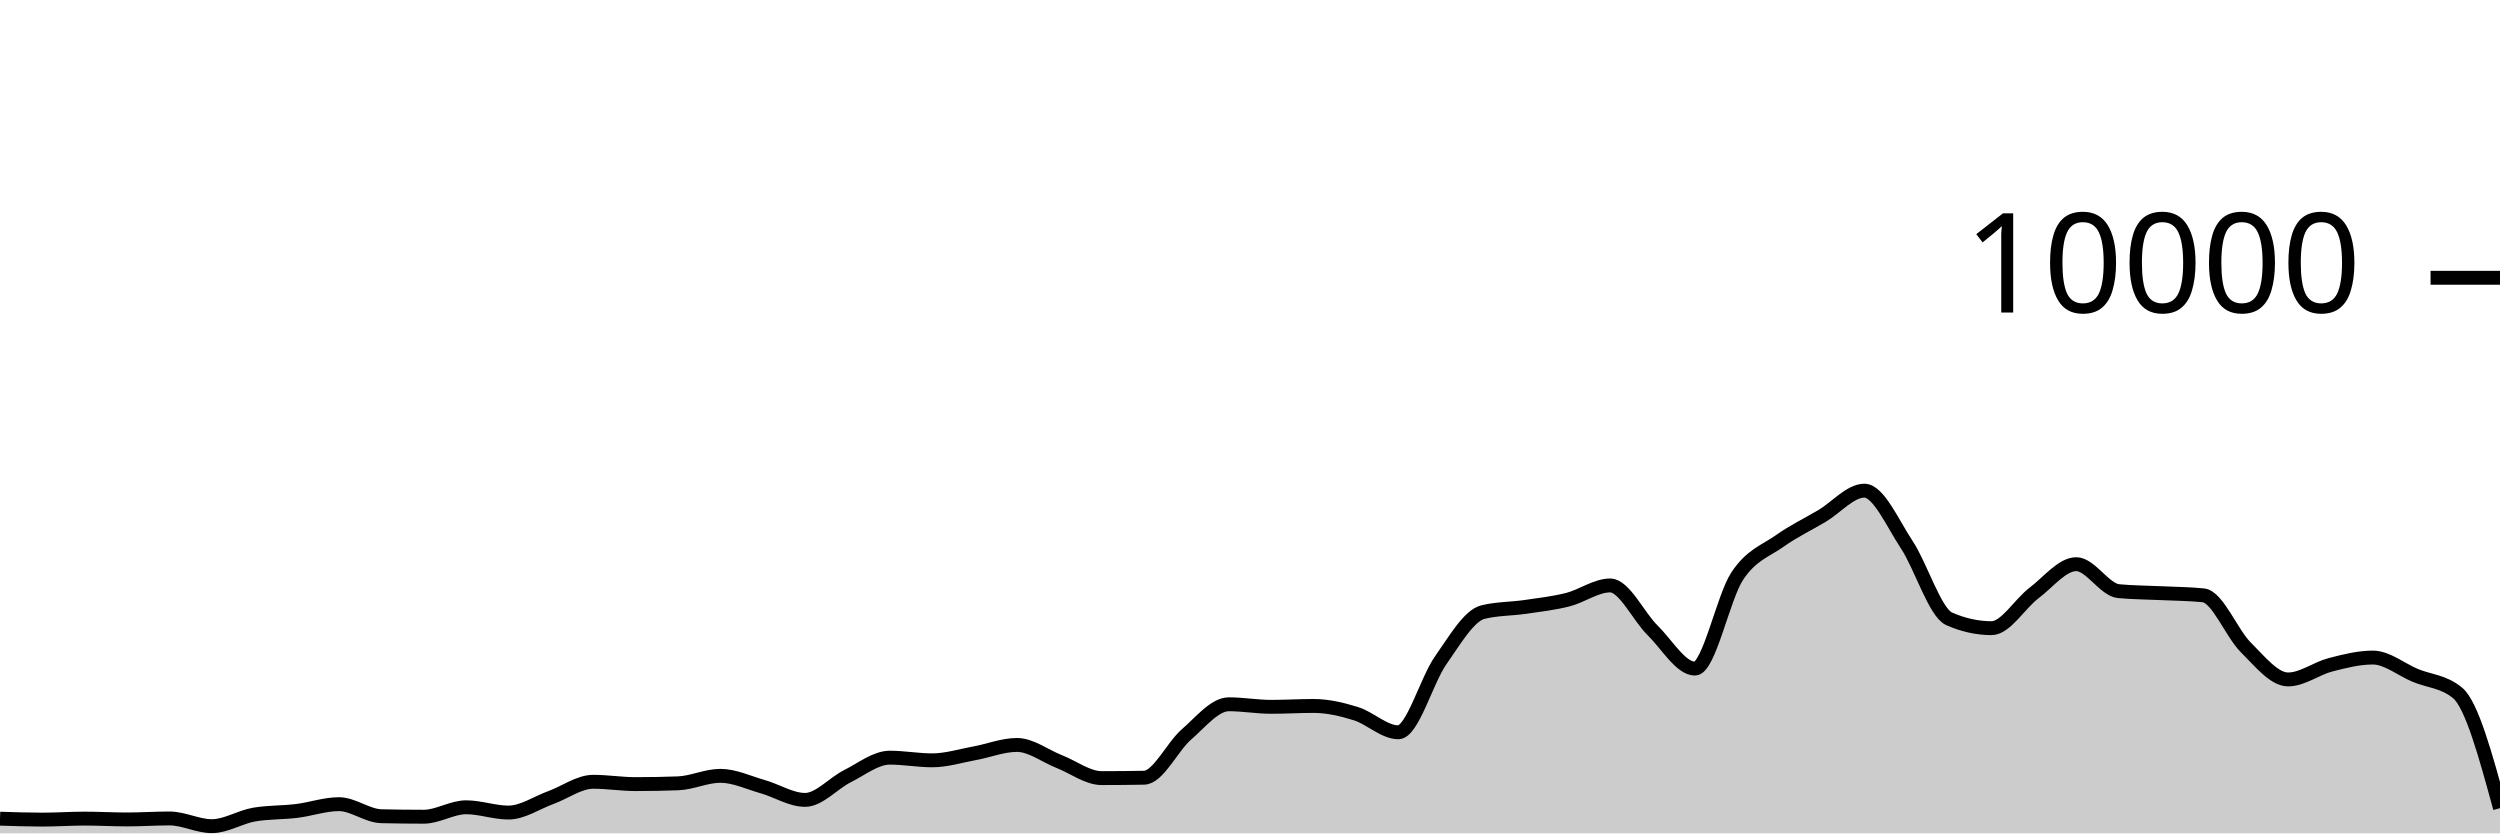
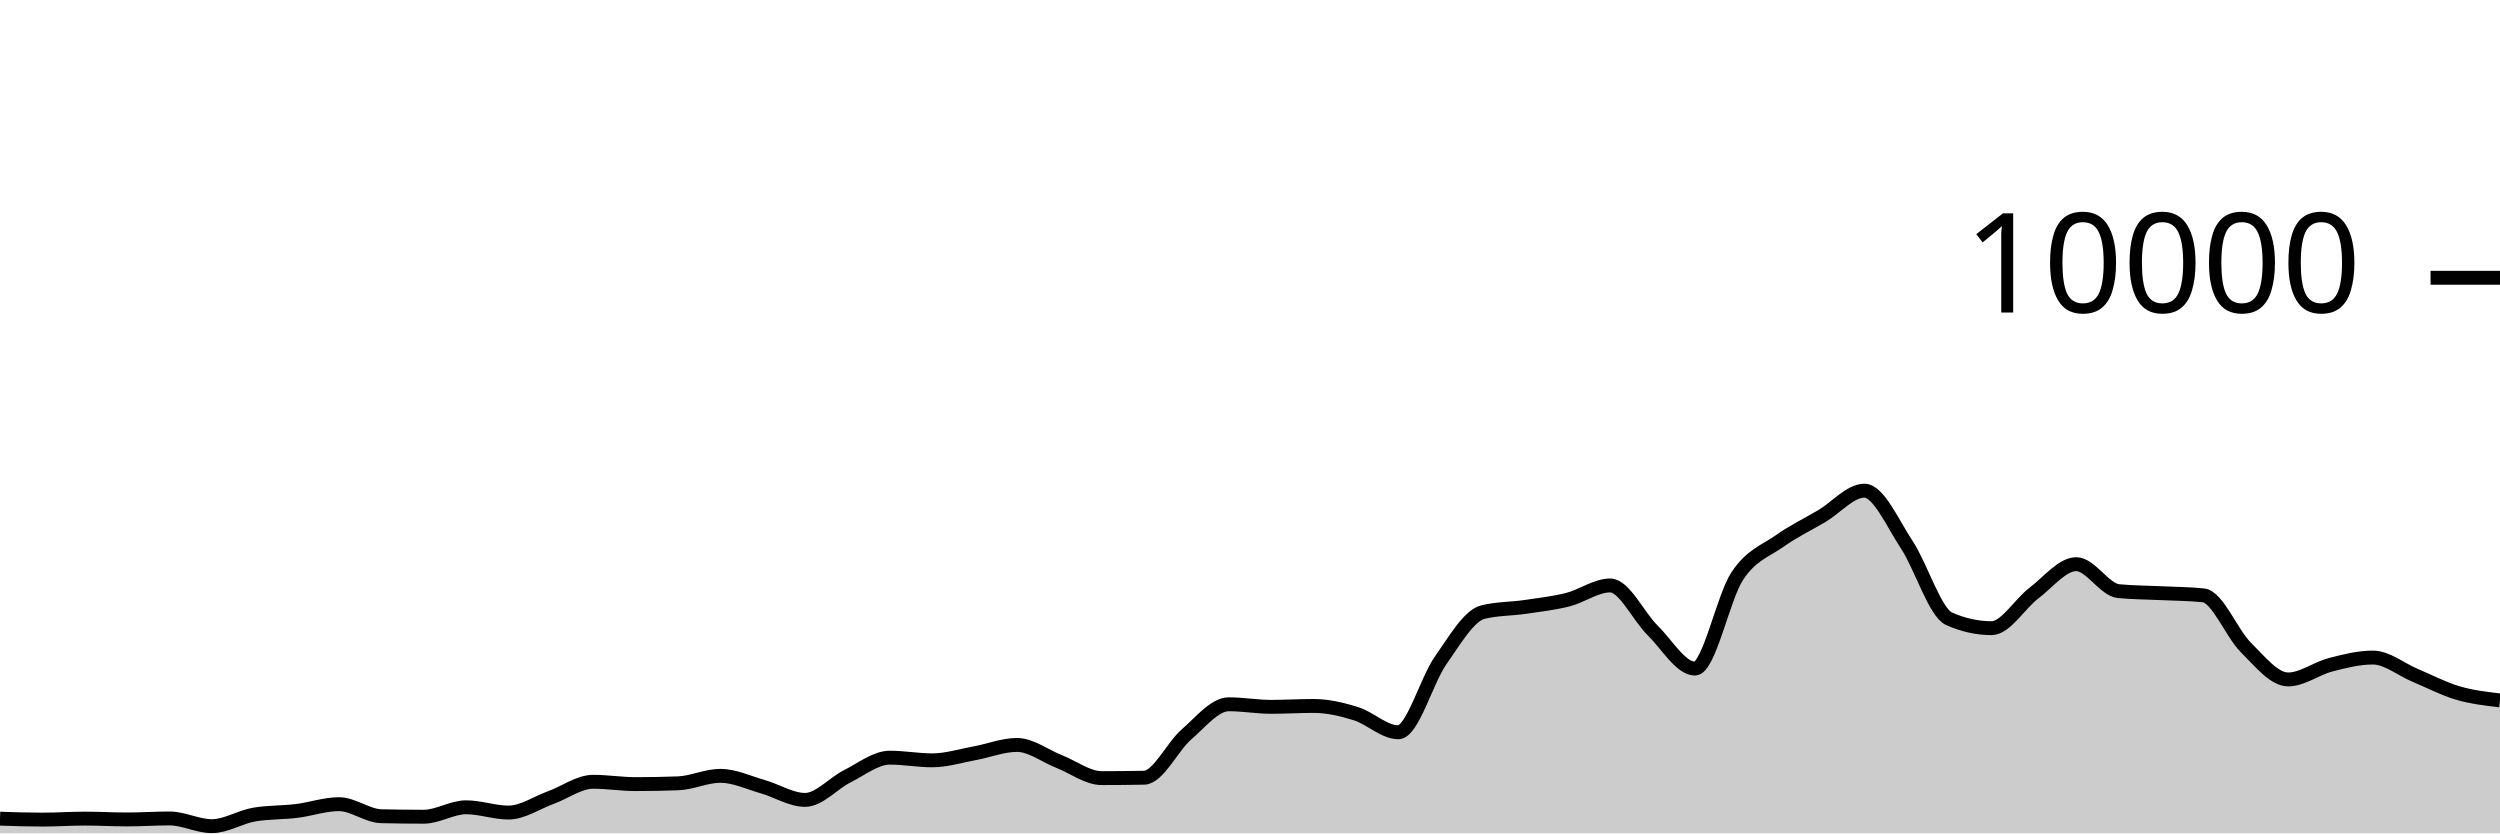
<svg xmlns="http://www.w3.org/2000/svg" viewBox="0 0 180 60">
  <g transform="translate(0,20)">
-     <path class="area" fill="rgba(0, 0, 0, 0.2)" d="M0,38.944C1.017,38.978,2.034,39.012,3.051,39.012C4.068,39.012,5.085,38.94,6.102,38.94C7.119,38.94,8.136,39,9.153,39C10.169,39,11.186,38.928,12.203,38.928C13.22,38.928,14.237,39.484,15.254,39.484C16.271,39.484,17.288,38.821,18.305,38.648C19.322,38.475,20.339,38.513,21.356,38.388C22.373,38.263,23.39,37.9,24.407,37.9C25.424,37.9,26.441,38.744,27.458,38.768C28.475,38.792,29.492,38.804,30.508,38.804C31.525,38.804,32.542,38.124,33.559,38.124C34.576,38.124,35.593,38.504,36.61,38.504C37.627,38.504,38.644,37.793,39.661,37.424C40.678,37.055,41.695,36.288,42.712,36.288C43.729,36.288,44.746,36.456,45.763,36.456C46.78,36.456,47.797,36.437,48.814,36.4C49.831,36.363,50.847,35.86,51.864,35.86C52.881,35.86,53.898,36.351,54.915,36.64C55.932,36.929,56.949,37.592,57.966,37.592C58.983,37.592,60,36.391,61.017,35.884C62.034,35.377,63.051,34.552,64.068,34.552C65.085,34.552,66.102,34.744,67.119,34.744C68.136,34.744,69.153,34.421,70.169,34.236C71.186,34.051,72.203,33.636,73.22,33.636C74.237,33.636,75.254,34.438,76.271,34.836C77.288,35.234,78.305,36.024,79.322,36.024C80.339,36.024,81.356,36.015,82.373,35.996C83.39,35.977,84.407,33.761,85.424,32.88C86.441,31.999,87.458,30.708,88.475,30.708C89.492,30.708,90.508,30.892,91.525,30.892C92.542,30.892,93.559,30.828,94.576,30.828C95.593,30.828,96.61,31.068,97.627,31.384C98.644,31.7,99.661,32.724,100.678,32.724C101.695,32.724,102.712,28.987,103.729,27.544C104.746,26.101,105.763,24.316,106.78,24.068C107.797,23.82,108.814,23.845,109.831,23.696C110.847,23.547,111.864,23.433,112.881,23.176C113.898,22.919,114.915,22.152,115.932,22.152C116.949,22.152,117.966,24.382,118.983,25.38C120,26.378,121.017,28.14,122.034,28.14C123.051,28.14,124.068,23.003,125.085,21.472C126.102,19.941,127.119,19.673,128.136,18.952C129.153,18.231,130.169,17.752,131.186,17.148C132.203,16.544,133.22,15.328,134.237,15.328C135.254,15.328,136.271,17.682,137.288,19.22C138.305,20.758,139.322,24.108,140.339,24.556C141.356,25.004,142.373,25.228,143.39,25.228C144.407,25.228,145.424,23.472,146.441,22.704C147.458,21.936,148.475,20.62,149.492,20.62C150.508,20.62,151.525,22.468,152.542,22.564C153.559,22.66,154.576,22.658,155.593,22.708C156.61,22.758,157.627,22.76,158.644,22.864C159.661,22.968,160.678,25.599,161.695,26.608C162.712,27.617,163.729,28.92,164.746,28.92C165.763,28.92,166.78,28.127,167.797,27.864C168.814,27.601,169.831,27.344,170.847,27.344C171.864,27.344,172.881,28.203,173.898,28.628C174.915,29.053,175.932,29.049,176.949,29.892C177.966,30.735,178.983,34.461,180,38.188L180,40C178.983,40,177.966,40,176.949,40C175.932,40,174.915,40,173.898,40C172.881,40,171.864,40,170.847,40C169.831,40,168.814,40,167.797,40C166.78,40,165.763,40,164.746,40C163.729,40,162.712,40,161.695,40C160.678,40,159.661,40,158.644,40C157.627,40,156.61,40,155.593,40C154.576,40,153.559,40,152.542,40C151.525,40,150.508,40,149.492,40C148.475,40,147.458,40,146.441,40C145.424,40,144.407,40,143.39,40C142.373,40,141.356,40,140.339,40C139.322,40,138.305,40,137.288,40C136.271,40,135.254,40,134.237,40C133.22,40,132.203,40,131.186,40C130.169,40,129.153,40,128.136,40C127.119,40,126.102,40,125.085,40C124.068,40,123.051,40,122.034,40C121.017,40,120,40,118.983,40C117.966,40,116.949,40,115.932,40C114.915,40,113.898,40,112.881,40C111.864,40,110.847,40,109.831,40C108.814,40,107.797,40,106.78,40C105.763,40,104.746,40,103.729,40C102.712,40,101.695,40,100.678,40C99.661,40,98.644,40,97.627,40C96.61,40,95.593,40,94.576,40C93.559,40,92.542,40,91.525,40C90.508,40,89.492,40,88.475,40C87.458,40,86.441,40,85.424,40C84.407,40,83.39,40,82.373,40C81.356,40,80.339,40,79.322,40C78.305,40,77.288,40,76.271,40C75.254,40,74.237,40,73.22,40C72.203,40,71.186,40,70.169,40C69.153,40,68.136,40,67.119,40C66.102,40,65.085,40,64.068,40C63.051,40,62.034,40,61.017,40C60,40,58.983,40,57.966,40C56.949,40,55.932,40,54.915,40C53.898,40,52.881,40,51.864,40C50.847,40,49.831,40,48.814,40C47.797,40,46.78,40,45.763,40C44.746,40,43.729,40,42.712,40C41.695,40,40.678,40,39.661,40C38.644,40,37.627,40,36.61,40C35.593,40,34.576,40,33.559,40C32.542,40,31.525,40,30.508,40C29.492,40,28.475,40,27.458,40C26.441,40,25.424,40,24.407,40C23.39,40,22.373,40,21.356,40C20.339,40,19.322,40,18.305,40C17.288,40,16.271,40,15.254,40C14.237,40,13.22,40,12.203,40C11.186,40,10.169,40,9.153,40C8.136,40,7.119,40,6.102,40C5.085,40,4.068,40,3.051,40C2.034,40,1.017,40,0,40Z" />
-     <path class="line" stroke="black" fill="none" d="M0,38.944C1.017,38.978,2.034,39.012,3.051,39.012C4.068,39.012,5.085,38.94,6.102,38.94C7.119,38.94,8.136,39,9.153,39C10.169,39,11.186,38.928,12.203,38.928C13.22,38.928,14.237,39.484,15.254,39.484C16.271,39.484,17.288,38.821,18.305,38.648C19.322,38.475,20.339,38.513,21.356,38.388C22.373,38.263,23.39,37.9,24.407,37.9C25.424,37.9,26.441,38.744,27.458,38.768C28.475,38.792,29.492,38.804,30.508,38.804C31.525,38.804,32.542,38.124,33.559,38.124C34.576,38.124,35.593,38.504,36.61,38.504C37.627,38.504,38.644,37.793,39.661,37.424C40.678,37.055,41.695,36.288,42.712,36.288C43.729,36.288,44.746,36.456,45.763,36.456C46.78,36.456,47.797,36.437,48.814,36.4C49.831,36.363,50.847,35.86,51.864,35.86C52.881,35.86,53.898,36.351,54.915,36.64C55.932,36.929,56.949,37.592,57.966,37.592C58.983,37.592,60,36.391,61.017,35.884C62.034,35.377,63.051,34.552,64.068,34.552C65.085,34.552,66.102,34.744,67.119,34.744C68.136,34.744,69.153,34.421,70.169,34.236C71.186,34.051,72.203,33.636,73.22,33.636C74.237,33.636,75.254,34.438,76.271,34.836C77.288,35.234,78.305,36.024,79.322,36.024C80.339,36.024,81.356,36.015,82.373,35.996C83.39,35.977,84.407,33.761,85.424,32.88C86.441,31.999,87.458,30.708,88.475,30.708C89.492,30.708,90.508,30.892,91.525,30.892C92.542,30.892,93.559,30.828,94.576,30.828C95.593,30.828,96.61,31.068,97.627,31.384C98.644,31.7,99.661,32.724,100.678,32.724C101.695,32.724,102.712,28.987,103.729,27.544C104.746,26.101,105.763,24.316,106.78,24.068C107.797,23.82,108.814,23.845,109.831,23.696C110.847,23.547,111.864,23.433,112.881,23.176C113.898,22.919,114.915,22.152,115.932,22.152C116.949,22.152,117.966,24.382,118.983,25.38C120,26.378,121.017,28.14,122.034,28.14C123.051,28.14,124.068,23.003,125.085,21.472C126.102,19.941,127.119,19.673,128.136,18.952C129.153,18.231,130.169,17.752,131.186,17.148C132.203,16.544,133.22,15.328,134.237,15.328C135.254,15.328,136.271,17.682,137.288,19.22C138.305,20.758,139.322,24.108,140.339,24.556C141.356,25.004,142.373,25.228,143.39,25.228C144.407,25.228,145.424,23.472,146.441,22.704C147.458,21.936,148.475,20.62,149.492,20.62C150.508,20.62,151.525,22.468,152.542,22.564C153.559,22.66,154.576,22.658,155.593,22.708C156.61,22.758,157.627,22.76,158.644,22.864C159.661,22.968,160.678,25.599,161.695,26.608C162.712,27.617,163.729,28.92,164.746,28.92C165.763,28.92,166.78,28.127,167.797,27.864C168.814,27.601,169.831,27.344,170.847,27.344C171.864,27.344,172.881,28.203,173.898,28.628C174.915,29.053,175.932,29.049,176.949,29.892C177.966,30.735,178.983,34.461,180,38.188" />
+     <path class="area" fill="rgba(0, 0, 0, 0.2)" d="M0,38.944C1.017,38.978,2.034,39.012,3.051,39.012C4.068,39.012,5.085,38.94,6.102,38.94C7.119,38.94,8.136,39,9.153,39C10.169,39,11.186,38.928,12.203,38.928C13.22,38.928,14.237,39.484,15.254,39.484C16.271,39.484,17.288,38.821,18.305,38.648C19.322,38.475,20.339,38.513,21.356,38.388C22.373,38.263,23.39,37.9,24.407,37.9C25.424,37.9,26.441,38.744,27.458,38.768C28.475,38.792,29.492,38.804,30.508,38.804C31.525,38.804,32.542,38.124,33.559,38.124C34.576,38.124,35.593,38.504,36.61,38.504C37.627,38.504,38.644,37.793,39.661,37.424C40.678,37.055,41.695,36.288,42.712,36.288C43.729,36.288,44.746,36.456,45.763,36.456C46.78,36.456,47.797,36.437,48.814,36.4C49.831,36.363,50.847,35.86,51.864,35.86C52.881,35.86,53.898,36.351,54.915,36.64C55.932,36.929,56.949,37.592,57.966,37.592C58.983,37.592,60,36.391,61.017,35.884C62.034,35.377,63.051,34.552,64.068,34.552C65.085,34.552,66.102,34.744,67.119,34.744C68.136,34.744,69.153,34.421,70.169,34.236C71.186,34.051,72.203,33.636,73.22,33.636C74.237,33.636,75.254,34.438,76.271,34.836C77.288,35.234,78.305,36.024,79.322,36.024C80.339,36.024,81.356,36.015,82.373,35.996C83.39,35.977,84.407,33.761,85.424,32.88C86.441,31.999,87.458,30.708,88.475,30.708C89.492,30.708,90.508,30.892,91.525,30.892C92.542,30.892,93.559,30.828,94.576,30.828C95.593,30.828,96.61,31.068,97.627,31.384C98.644,31.7,99.661,32.724,100.678,32.724C101.695,32.724,102.712,28.987,103.729,27.544C104.746,26.101,105.763,24.316,106.78,24.068C107.797,23.82,108.814,23.845,109.831,23.696C110.847,23.547,111.864,23.433,112.881,23.176C113.898,22.919,114.915,22.152,115.932,22.152C116.949,22.152,117.966,24.382,118.983,25.38C120,26.378,121.017,28.14,122.034,28.14C123.051,28.14,124.068,23.003,125.085,21.472C126.102,19.941,127.119,19.673,128.136,18.952C129.153,18.231,130.169,17.752,131.186,17.148C132.203,16.544,133.22,15.328,134.237,15.328C135.254,15.328,136.271,17.682,137.288,19.22C138.305,20.758,139.322,24.108,140.339,24.556C141.356,25.004,142.373,25.228,143.39,25.228C144.407,25.228,145.424,23.472,146.441,22.704C147.458,21.936,148.475,20.62,149.492,20.62C150.508,20.62,151.525,22.468,152.542,22.564C153.559,22.66,154.576,22.658,155.593,22.708C156.61,22.758,157.627,22.76,158.644,22.864C159.661,22.968,160.678,25.599,161.695,26.608C162.712,27.617,163.729,28.92,164.746,28.92C165.763,28.92,166.78,28.127,167.797,27.864C168.814,27.601,169.831,27.344,170.847,27.344C171.864,27.344,172.881,28.203,173.898,28.628C174.915,29.053,175.932,29.592,176.949,29.892C177.966,30.192,178.983,30.31,180,30.428L180,40C178.983,40,177.966,40,176.949,40C175.932,40,174.915,40,173.898,40C172.881,40,171.864,40,170.847,40C169.831,40,168.814,40,167.797,40C166.78,40,165.763,40,164.746,40C163.729,40,162.712,40,161.695,40C160.678,40,159.661,40,158.644,40C157.627,40,156.61,40,155.593,40C154.576,40,153.559,40,152.542,40C151.525,40,150.508,40,149.492,40C148.475,40,147.458,40,146.441,40C145.424,40,144.407,40,143.39,40C142.373,40,141.356,40,140.339,40C139.322,40,138.305,40,137.288,40C136.271,40,135.254,40,134.237,40C133.22,40,132.203,40,131.186,40C130.169,40,129.153,40,128.136,40C127.119,40,126.102,40,125.085,40C124.068,40,123.051,40,122.034,40C121.017,40,120,40,118.983,40C117.966,40,116.949,40,115.932,40C114.915,40,113.898,40,112.881,40C111.864,40,110.847,40,109.831,40C108.814,40,107.797,40,106.78,40C105.763,40,104.746,40,103.729,40C102.712,40,101.695,40,100.678,40C99.661,40,98.644,40,97.627,40C96.61,40,95.593,40,94.576,40C93.559,40,92.542,40,91.525,40C90.508,40,89.492,40,88.475,40C87.458,40,86.441,40,85.424,40C84.407,40,83.39,40,82.373,40C81.356,40,80.339,40,79.322,40C78.305,40,77.288,40,76.271,40C75.254,40,74.237,40,73.22,40C72.203,40,71.186,40,70.169,40C69.153,40,68.136,40,67.119,40C66.102,40,65.085,40,64.068,40C63.051,40,62.034,40,61.017,40C60,40,58.983,40,57.966,40C56.949,40,55.932,40,54.915,40C53.898,40,52.881,40,51.864,40C50.847,40,49.831,40,48.814,40C47.797,40,46.78,40,45.763,40C44.746,40,43.729,40,42.712,40C41.695,40,40.678,40,39.661,40C38.644,40,37.627,40,36.61,40C35.593,40,34.576,40,33.559,40C32.542,40,31.525,40,30.508,40C29.492,40,28.475,40,27.458,40C26.441,40,25.424,40,24.407,40C23.39,40,22.373,40,21.356,40C20.339,40,19.322,40,18.305,40C17.288,40,16.271,40,15.254,40C14.237,40,13.22,40,12.203,40C11.186,40,10.169,40,9.153,40C8.136,40,7.119,40,6.102,40C5.085,40,4.068,40,3.051,40C2.034,40,1.017,40,0,40Z" />
+     <path class="line" stroke="black" fill="none" d="M0,38.944C1.017,38.978,2.034,39.012,3.051,39.012C4.068,39.012,5.085,38.94,6.102,38.94C7.119,38.94,8.136,39,9.153,39C10.169,39,11.186,38.928,12.203,38.928C13.22,38.928,14.237,39.484,15.254,39.484C16.271,39.484,17.288,38.821,18.305,38.648C19.322,38.475,20.339,38.513,21.356,38.388C22.373,38.263,23.39,37.9,24.407,37.9C25.424,37.9,26.441,38.744,27.458,38.768C28.475,38.792,29.492,38.804,30.508,38.804C31.525,38.804,32.542,38.124,33.559,38.124C34.576,38.124,35.593,38.504,36.61,38.504C37.627,38.504,38.644,37.793,39.661,37.424C40.678,37.055,41.695,36.288,42.712,36.288C43.729,36.288,44.746,36.456,45.763,36.456C46.78,36.456,47.797,36.437,48.814,36.4C49.831,36.363,50.847,35.86,51.864,35.86C52.881,35.86,53.898,36.351,54.915,36.64C55.932,36.929,56.949,37.592,57.966,37.592C58.983,37.592,60,36.391,61.017,35.884C62.034,35.377,63.051,34.552,64.068,34.552C65.085,34.552,66.102,34.744,67.119,34.744C68.136,34.744,69.153,34.421,70.169,34.236C71.186,34.051,72.203,33.636,73.22,33.636C74.237,33.636,75.254,34.438,76.271,34.836C77.288,35.234,78.305,36.024,79.322,36.024C80.339,36.024,81.356,36.015,82.373,35.996C83.39,35.977,84.407,33.761,85.424,32.88C86.441,31.999,87.458,30.708,88.475,30.708C89.492,30.708,90.508,30.892,91.525,30.892C92.542,30.892,93.559,30.828,94.576,30.828C95.593,30.828,96.61,31.068,97.627,31.384C98.644,31.7,99.661,32.724,100.678,32.724C101.695,32.724,102.712,28.987,103.729,27.544C104.746,26.101,105.763,24.316,106.78,24.068C107.797,23.82,108.814,23.845,109.831,23.696C110.847,23.547,111.864,23.433,112.881,23.176C113.898,22.919,114.915,22.152,115.932,22.152C116.949,22.152,117.966,24.382,118.983,25.38C120,26.378,121.017,28.14,122.034,28.14C123.051,28.14,124.068,23.003,125.085,21.472C126.102,19.941,127.119,19.673,128.136,18.952C129.153,18.231,130.169,17.752,131.186,17.148C132.203,16.544,133.22,15.328,134.237,15.328C135.254,15.328,136.271,17.682,137.288,19.22C138.305,20.758,139.322,24.108,140.339,24.556C141.356,25.004,142.373,25.228,143.39,25.228C144.407,25.228,145.424,23.472,146.441,22.704C147.458,21.936,148.475,20.62,149.492,20.62C150.508,20.62,151.525,22.468,152.542,22.564C153.559,22.66,154.576,22.658,155.593,22.708C156.61,22.758,157.627,22.76,158.644,22.864C159.661,22.968,160.678,25.599,161.695,26.608C162.712,27.617,163.729,28.92,164.746,28.92C165.763,28.92,166.78,28.127,167.797,27.864C168.814,27.601,169.831,27.344,170.847,27.344C171.864,27.344,172.881,28.203,173.898,28.628C174.915,29.053,175.932,29.592,176.949,29.892C177.966,30.192,178.983,30.31,180,30.428" />
    <path class="axis-ceiling" stroke-width="1" stroke="black" fill="none" d="M175,0L180,0" />
    <text class="axis-ceiling-label" font-family="sans-serif" text-anchor="end" font-size="10px" x="170" y="2.5">10000</text>
  </g>
</svg>
